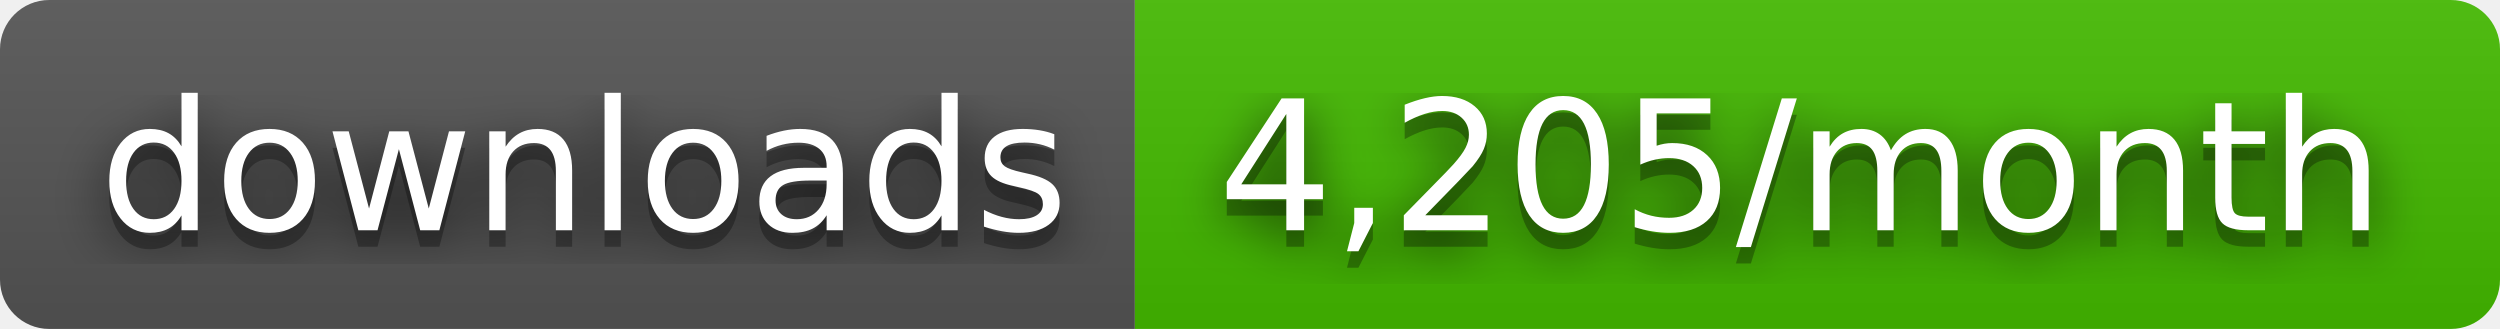
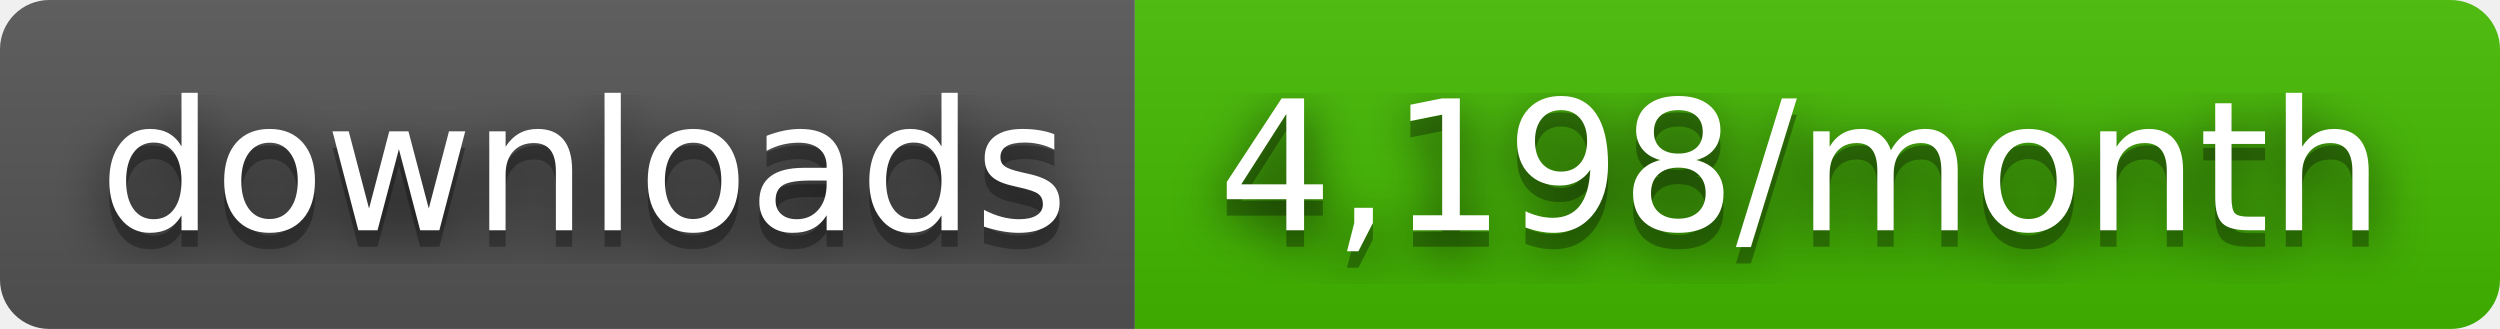
- <svg xmlns="http://www.w3.org/2000/svg" width="152" height="20" role="img" aria-label="downloads: 4,205/month">
+ <svg xmlns="http://www.w3.org/2000/svg" width="152" height="20" role="img" aria-label="downloads: 4,198/month">
  <filter id="blur">
    <feGaussianBlur stdDeviation="16" />
  </filter>
  <linearGradient id="s" x2="0" y2="100%">
    <stop offset="0" stop-color="#bbb" stop-opacity=".1" />
    <stop offset="1" stop-opacity=".1" />
  </linearGradient>
  <clipPath id="r">
    <rect width="152" height="20" rx="3" />
  </clipPath>
  <g clip-path="url(#r)">
    <rect width="69" height="20" fill="#555" />
    <rect x="69" width="83" height="20" fill="#4b0" />
    <rect width="152" height="20" fill="url(#s)" />
  </g>
  <g fill="#fff" text-anchor="middle" font-family="Verdana,Geneva,DejaVu Sans,sans-serif" text-rendering="geometricPrecision" font-size="110">
    <g transform="scale(.1)">
      <g aria-hidden="true" fill="#010101">
        <text x="355" y="150" fill-opacity=".8" filter="url(#blur)" textLength="590">downloads</text>
        <text x="355" y="150" fill-opacity=".3" textLength="590">downloads</text>
      </g>
      <text x="355" y="140" textLength="590">downloads</text>
    </g>
    <g transform="scale(.1)">
      <g aria-hidden="true" fill="#010101">
-         <text x="1095" y="150" fill-opacity=".8" filter="url(#blur)" textLength="730">4,205/month</text>
-         <text x="1095" y="150" fill-opacity=".3" textLength="730">4,205/month</text>
+         <text x="1095" y="150" fill-opacity=".8" filter="url(#blur)" textLength="730">4,198/month</text>
+         <text x="1095" y="150" fill-opacity=".3" textLength="730">4,198/month</text>
      </g>
-       <text x="1095" y="140" textLength="730">4,205/month</text>
+       <text x="1095" y="140" textLength="730">4,198/month</text>
    </g>
  </g>
</svg>
